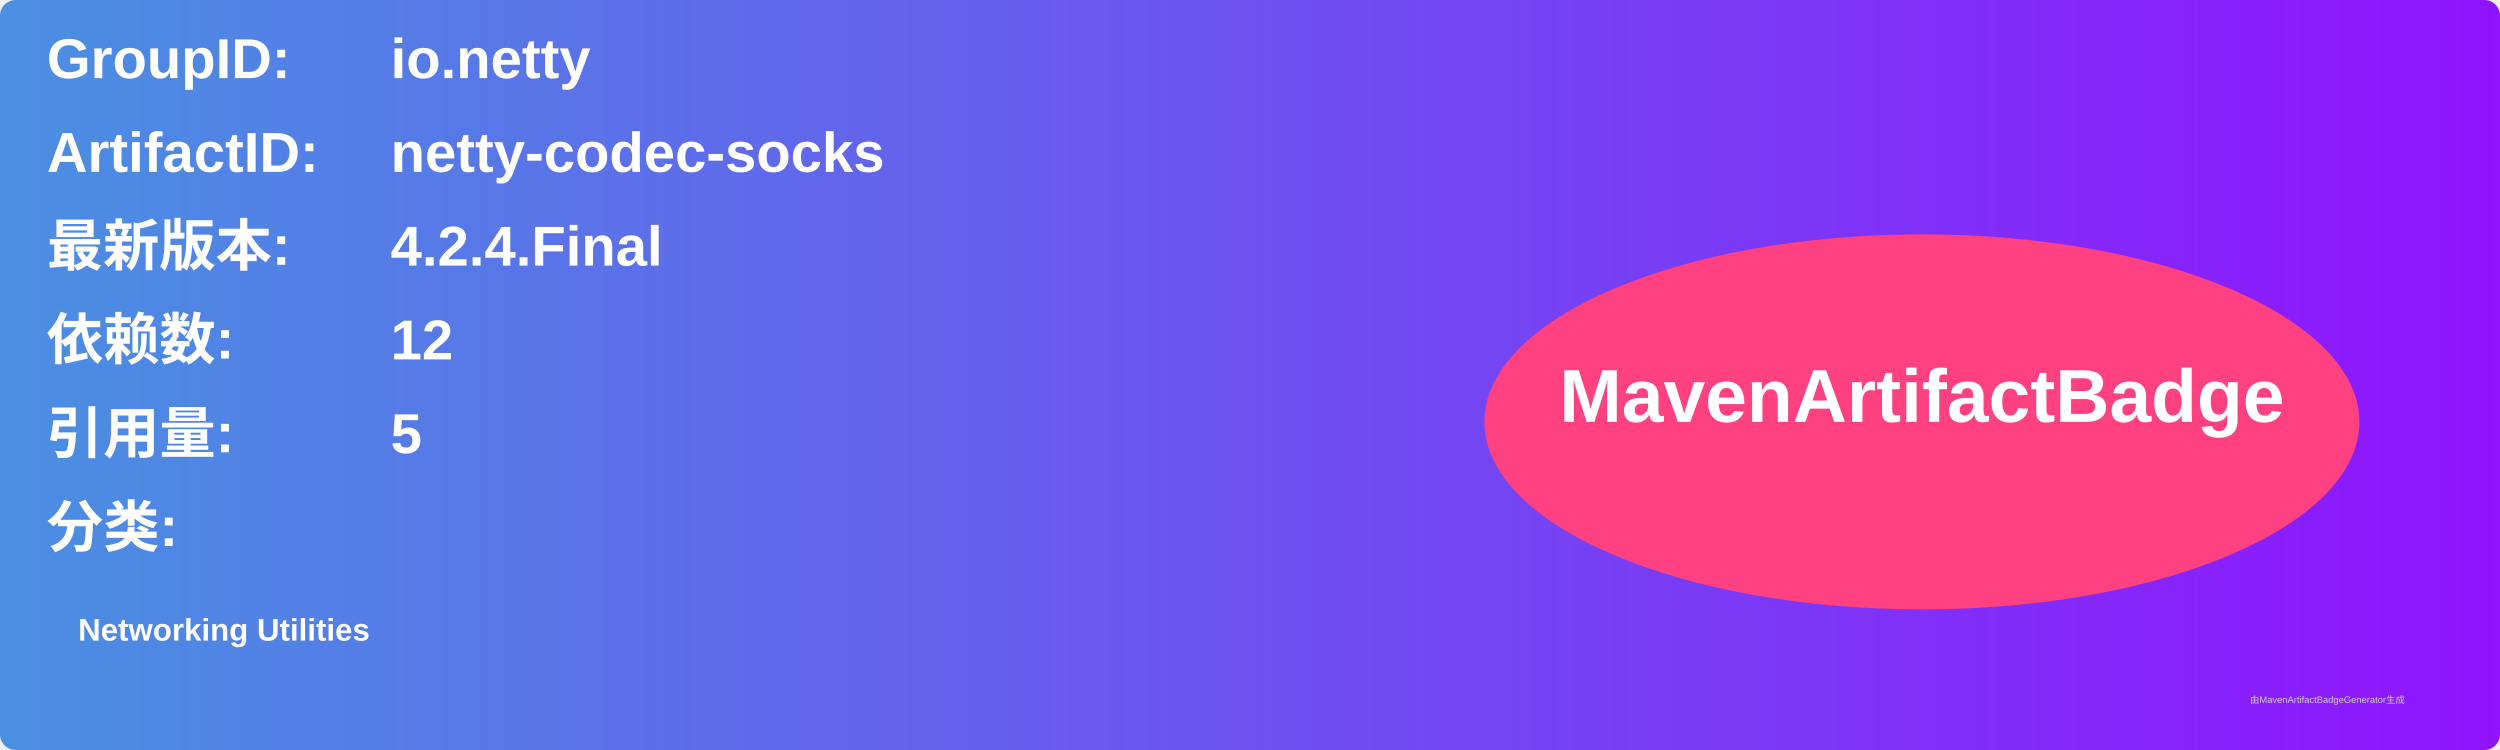
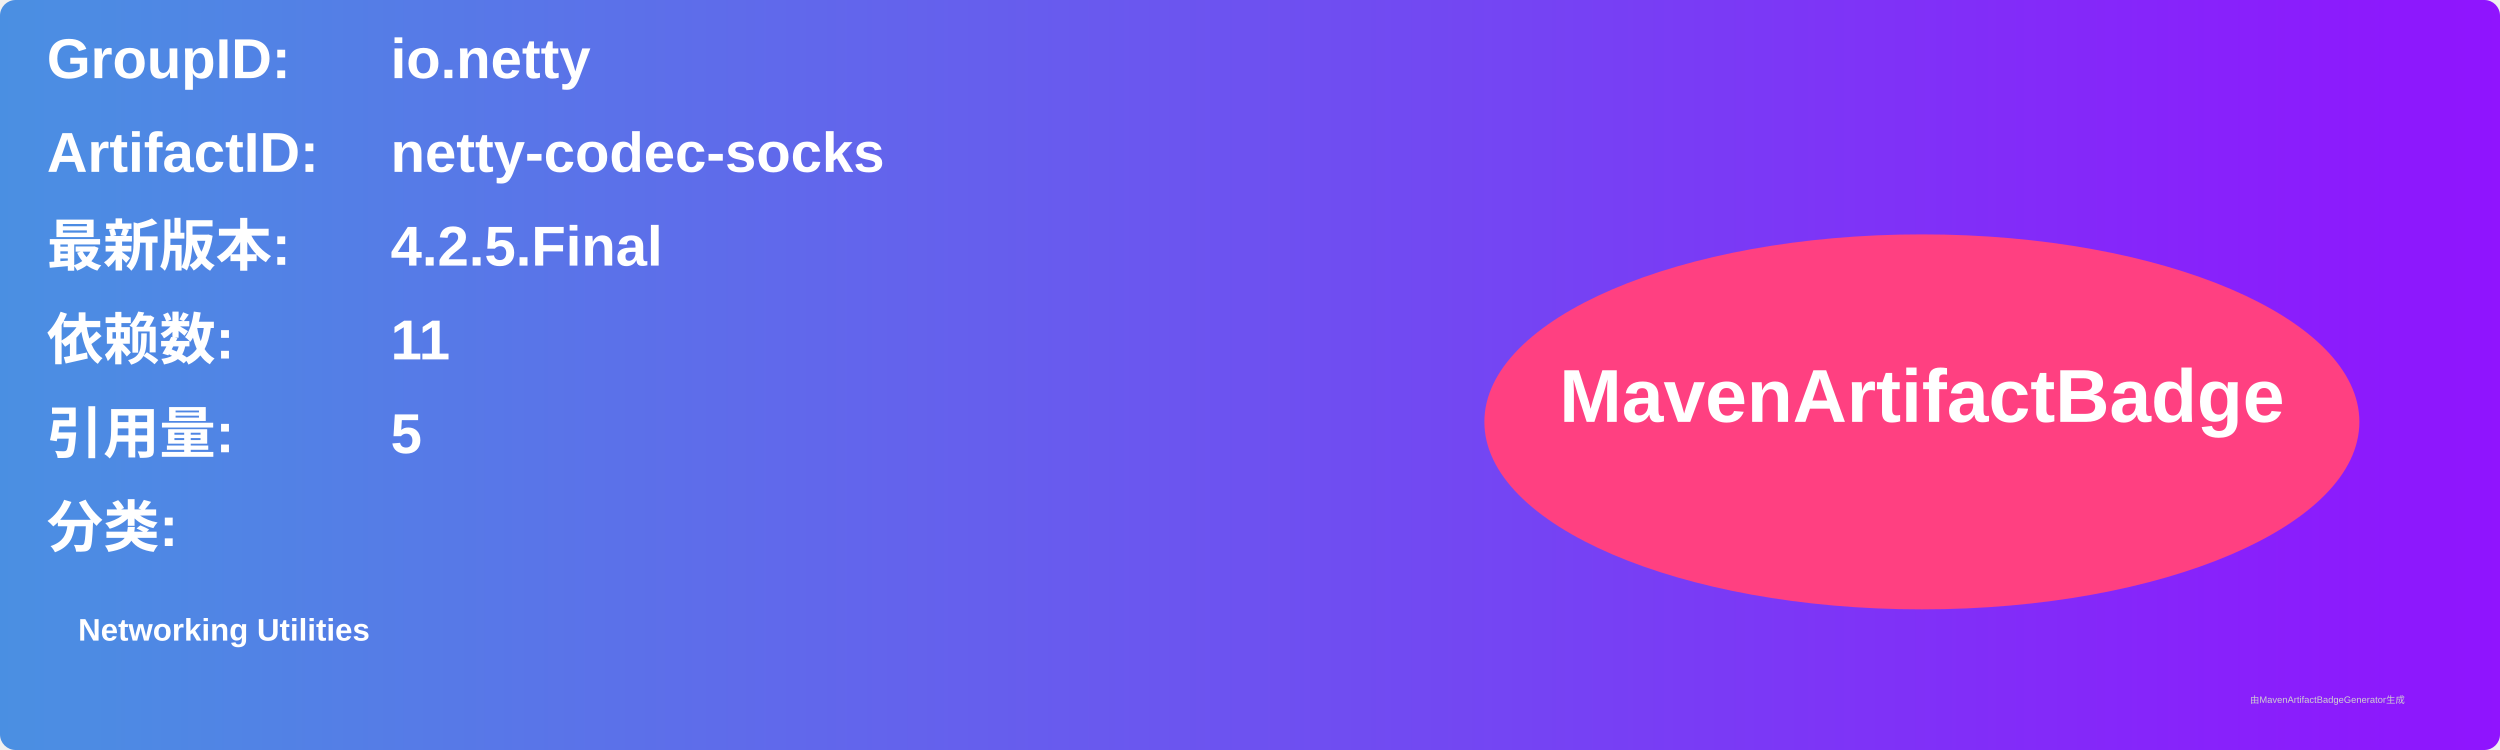
<svg xmlns="http://www.w3.org/2000/svg" width="800" height="240" viewBox="0 0 800 240">
  <linearGradient id="grad" x1="0%" y1="0%" x2="100%" y2="0%">
    <stop offset="0%" stop-color="#4a90e2" />
    <stop offset="100%" stop-color="#9013fe" />
  </linearGradient>
  <rect width="100%" height="100%" rx="5" ry="5" fill="url(#grad)" />
  <g transform="translate(15, 15)">
    <text x="0" y="10" font-family="Arial" font-size="18" fill="white" font-weight="bold" width="260">GroupID:</text>
    <text x="110" y="10" font-family="Arial" font-size="18" fill="white" font-weight="bold" width="460">io.netty</text>
    <text x="0" y="40" font-family="Arial" font-size="18" fill="white" font-weight="bold" width="260">ArtifactID:</text>
    <text x="110" y="40" font-family="Arial" font-size="18" fill="white" font-weight="bold" width="460">netty-codec-socks</text>
    <text x="0" y="70" font-family="Arial" font-size="18" fill="white" font-weight="bold">最新版本:</text>
    <text x="110" y="70" font-family="Arial" font-size="18" fill="white" font-weight="bold">
-       <tspan font-weight="bold">4.2.4.Final</tspan>
+       <tspan font-weight="bold">4.2.5.Final</tspan>
    </text>
    <text x="0" y="100" font-family="Arial" font-size="18" fill="white" font-weight="bold">依赖数: </text>
    <text x="110" y="100" font-family="Arial" font-size="18" fill="white">
-       <tspan font-weight="bold">12</tspan>
+       <tspan font-weight="bold">11</tspan>
    </text>
    <text x="0" y="130" font-family="Arial" font-size="18" fill="white" font-weight="bold">引用量: </text>
    <text x="110" y="130" font-family="Arial" font-size="18" fill="white">
      <tspan font-weight="bold">5</tspan>
    </text>
    <text x="0" y="160" font-family="Arial" font-size="18" fill="white" font-weight="bold">分类:</text>
    <text x="10" y="190" font-family="Arial" font-size="10" fill="white">
      <tspan font-weight="bold">Networking Utilities</tspan>
    </text>
    <ellipse cx="600" cy="120" rx="140" ry="60" fill="#ff4081" />
    <text x="600" y="120" text-anchor="middle" font-family="Arial" font-size="24" fill="white" font-weight="bold">MavenArtifactBadge</text>
  </g>
  <text x="720" y="225" font-family="Arial" font-size="3" fill="#d0d0d0">由MavenArtifactBadgeGenerator生成</text>
</svg>
